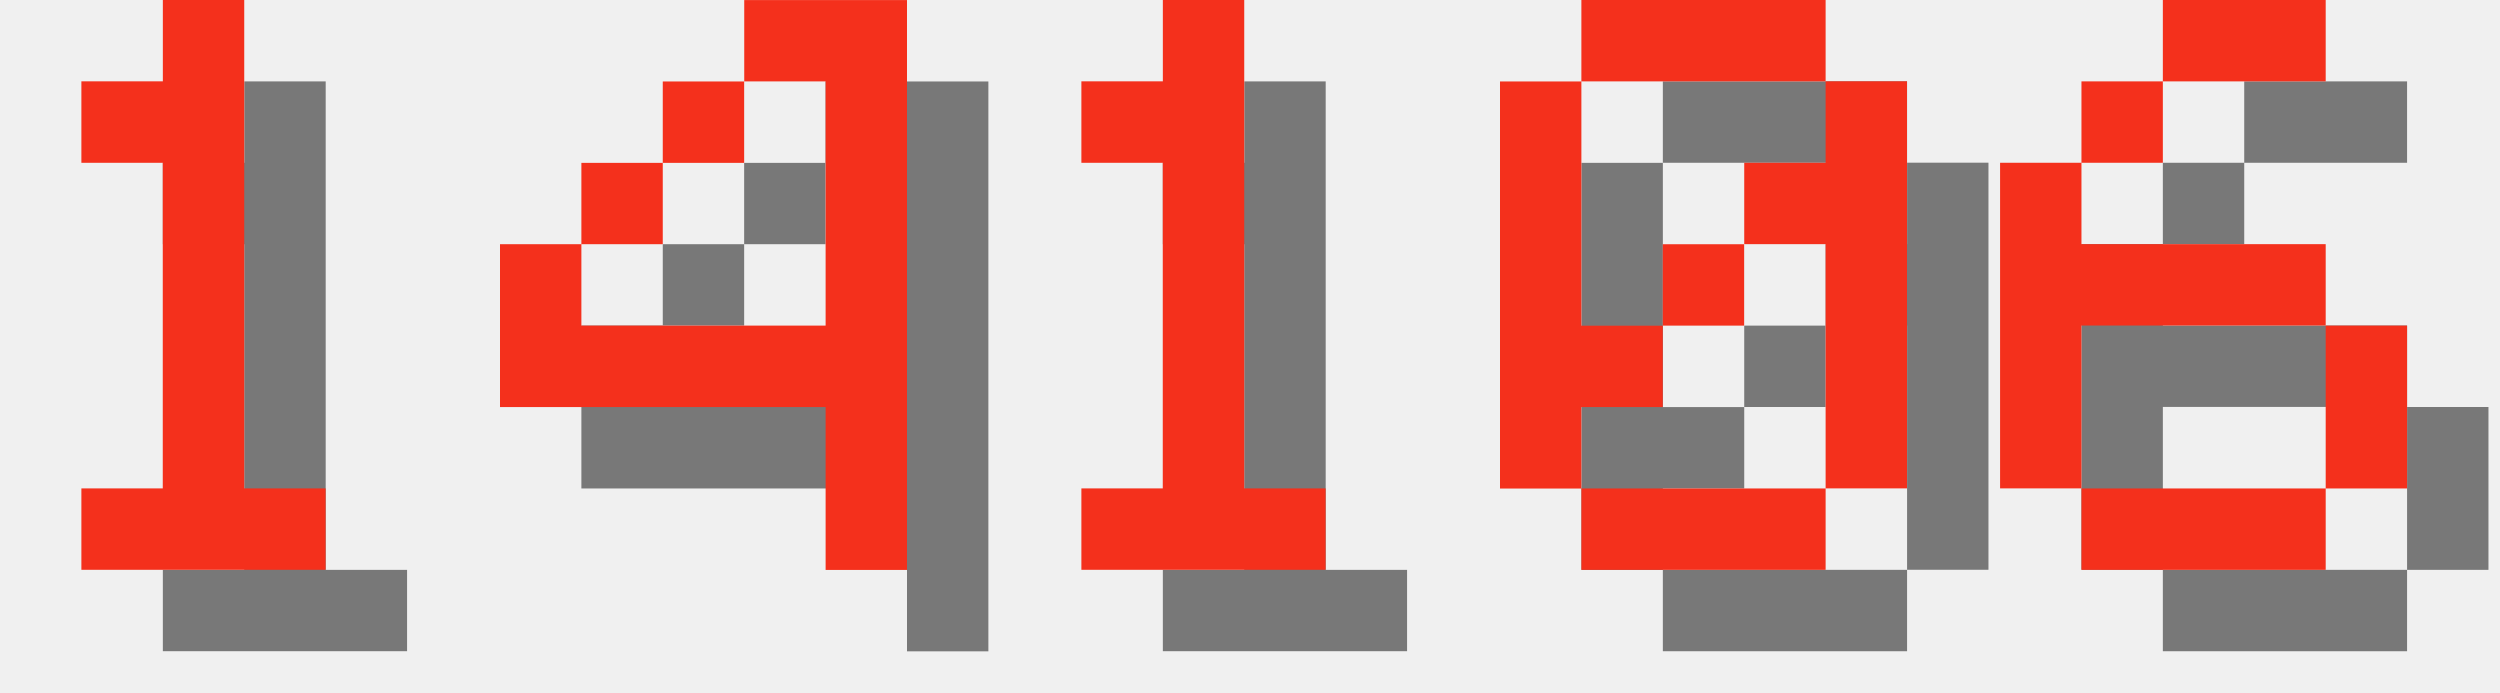
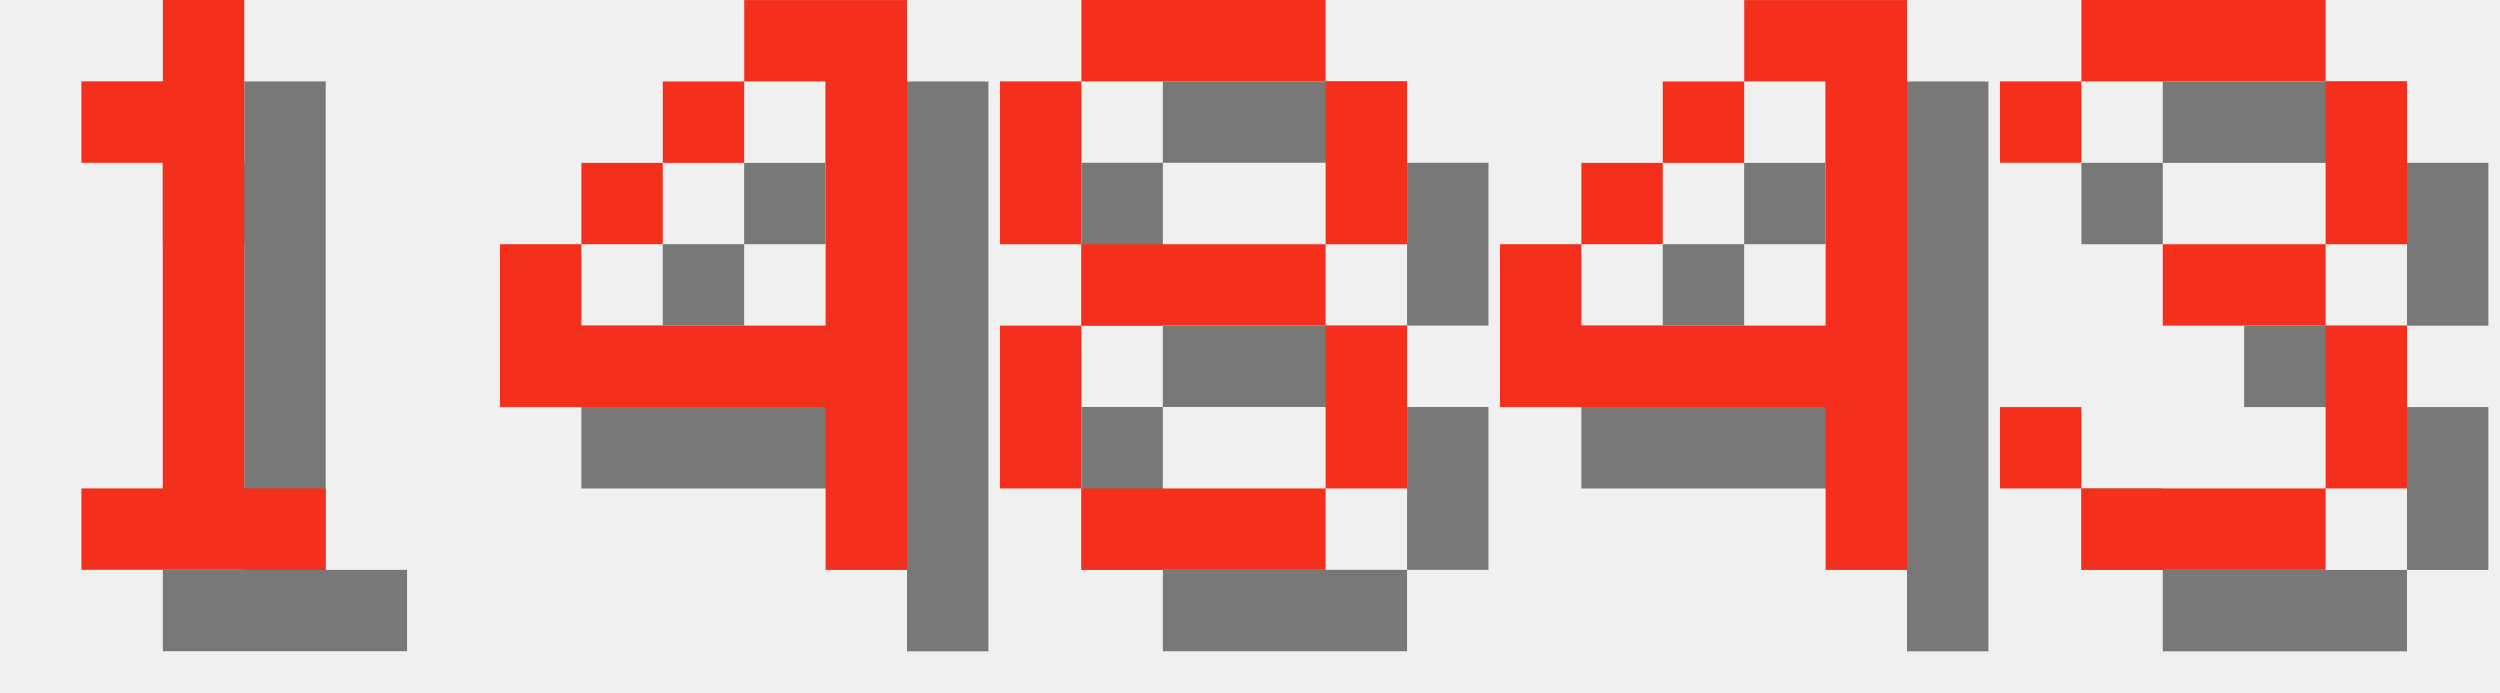
<svg xmlns="http://www.w3.org/2000/svg" version="1.1" width="130.0" height="36">
  <style>
        .text-foreground {
            fill: #F4301C;
        }
        .text-shadow {
            fill: #000000;
            fill-opacity: 0.5;
        }
    </style>
  <g class="digit" id="digit_1" transform="translate(0.0, 0), scale(4)">
    <path id="digit_1_shadow" class="text-shadow" d="m2.117 2.117v1.058h1.058v4.233h-1.058v1.058h3.175v-1.058h-1.058v-6.35h-1.058v1.058h-1.058z" fill-opacity=".5" style="paint-order:stroke fill markers" />
    <path id="digit_1_fg" class="text-foreground" d="m1.058 1.058v1.058h1.058v4.233h-1.058v1.058h3.175v-1.058h-1.058v-6.35h-1.058v1.058h-1.058z" fill="#fff" style="paint-order:stroke fill markers" />
  </g>
  <g class="digit" id="digit_4" transform="translate(26.0, 0), scale(4)">
    <path id="digit_4_shadow" class="text-shadow" d="m4.233 1.058v1.058h1.058v3.175h-3.175v-1.058h-1.058v2.117h4.233v2.117h1.058v-7.408h-2.117zm-2.117 3.175h1.058v-1.058h-1.058v1.058zm1.058-1.058h1.058v-1.058h-1.058v1.058z" fill-opacity=".5" style="paint-order:stroke fill markers" />
    <path id="digit_4_fg" class="text-foreground" d="m3.175 0v1.058h1.058v3.175h-3.175v-1.058h-1.058v2.117h4.233v2.117h1.058v-7.408h-2.117zm-2.117 3.175h1.058v-1.058h-1.058v1.058zm1.058-1.058h1.058v-1.058h-1.058v1.058z" fill="#fff" style="paint-order:stroke fill markers" />
  </g>
-   <g class="digit" id="digit_1" transform="translate(52.0, 0), scale(4)">
-     <path id="digit_1_shadow" class="text-shadow" d="m2.117 2.117v1.058h1.058v4.233h-1.058v1.058h3.175v-1.058h-1.058v-6.35h-1.058v1.058h-1.058z" fill-opacity=".5" style="paint-order:stroke fill markers" />
-     <path id="digit_1_fg" class="text-foreground" d="m1.058 1.058v1.058h1.058v4.233h-1.058v1.058h3.175v-1.058h-1.058v-6.35h-1.058v1.058h-1.058z" fill="#fff" style="paint-order:stroke fill markers" />
+   <g class="digit" id="digit_8" transform="translate(52.0, 0), scale(4)">
+     <path id="digit_8_shadow" class="text-shadow" d="m2.117 1.058v1.058h3.175v-1.058h-3.175zm3.175 1.058v2.117h1.058v-2.117h-1.058zm0 2.117h-3.175v1.058h3.175v-1.058zm0 1.058v2.117h1.058v-2.117h-1.058zm0 2.117h-3.175v1.058h3.175v-1.058zm-3.175 0v-2.117h-1.058v2.117h1.058zm0-3.175v-2.117h-1.058v2.117h1.058z" fill-opacity=".5" style="paint-order:stroke fill markers" />
+     <path id="digit_8_fg" class="text-foreground" d="m1.058 0v1.058h3.175v-1.058h-3.175zm3.175 1.058v2.117h1.058v-2.117h-1.058zm0 2.117h-3.175v1.058h3.175v-1.058zm0 1.058v2.117h1.058v-2.117h-1.058zm0 2.117h-3.175v1.058h3.175v-1.058zm-3.175 0v-2.117h-1.058v2.117h1.058zm0-3.175v-2.117h-1.058v2.117h1.058z" fill="#fff" style="paint-order:stroke fill markers" />
  </g>
-   <g class="digit" id="digit_0" transform="translate(78.0, 0), scale(4)">
-     <path id="digit_0_shadow" class="text-shadow" d="m2.117 1.058v1.058h3.175v-1.058h-3.175zm3.175 1.058v1.058h-1.058v1.058h1.058v3.175h1.058v-5.292h-1.058zm0 5.292h-3.175v1.058h3.175v-1.058zm-3.175 0v-1.058h1.058v-1.058h-1.058v-3.175h-1.058v5.292h1.058zm1.058-2.117h1.058v-1.058h-1.058v1.058z" fill-opacity=".5" style="paint-order:stroke fill markers" />
-     <path id="digit_0_fg" class="text-foreground" d="m1.058 0v1.058h3.175v-1.058h-3.175zm3.175 1.058v1.058h-1.058v1.058h1.058v3.175h1.058v-5.292h-1.058zm0 5.292h-3.175v1.058h3.175v-1.058zm-3.175 0v-1.058h1.058v-1.058h-1.058v-3.175h-1.058v5.292h1.058zm1.058-2.117h1.058v-1.058h-1.058v1.058z" fill="#fff" style="paint-order:stroke fill markers" />
+   <g class="digit" id="digit_4" transform="translate(78.0, 0), scale(4)">
+     <path id="digit_4_shadow" class="text-shadow" d="m4.233 1.058v1.058h1.058v3.175h-3.175v-1.058h-1.058v2.117h4.233v2.117h1.058v-7.408h-2.117zm-2.117 3.175h1.058v-1.058h-1.058v1.058zm1.058-1.058h1.058v-1.058h-1.058v1.058z" fill-opacity=".5" style="paint-order:stroke fill markers" />
+     <path id="digit_4_fg" class="text-foreground" d="m3.175 0v1.058h1.058v3.175h-3.175v-1.058h-1.058v2.117h4.233v2.117h1.058v-7.408h-2.117zm-2.117 3.175h1.058v-1.058h-1.058v1.058zm1.058-1.058h1.058v-1.058h-1.058v1.058z" fill="#fff" style="paint-order:stroke fill markers" />
  </g>
-   <g class="digit" id="digit_6" transform="translate(104.0, 0), scale(4)">
-     <path id="digit_6_shadow" class="text-shadow" d="m3.175 1.058v1.058h2.117v-1.058h-2.117zm0 1.058h-1.058v1.058h1.058v-1.058zm-1.058 1.058h-1.058v4.233h1.058v-2.117h3.175v-1.058h-3.175v-1.058zm3.175 2.117v2.117h1.058v-2.117h-1.058zm0 2.117h-3.175v1.058h3.175v-1.058z" fill-opacity=".5" style="paint-order:stroke fill markers" />
-     <path id="digit_6_fg" class="text-foreground" d="m2.117 0v1.058h2.117v-1.058h-2.117zm0 1.058h-1.058v1.058h1.058v-1.058zm-1.058 1.058h-1.058v4.233h1.058v-2.117h3.175v-1.058h-3.175v-1.058zm3.175 2.117v2.117h1.058v-2.117h-1.058zm0 2.117h-3.175v1.058h3.175v-1.058z" fill="#fff" style="paint-order:stroke fill markers" />
+   <g class="digit" id="digit_3" transform="translate(104.0, 0), scale(4)">
+     <path id="digit_3_shadow" class="text-shadow" d="m1.058 2.117v1.058h1.058v-1.058h3.175v2.117h-2.117v1.058h2.117v2.117h-3.175v-1.058h-1.058v1.058h1.058v1.058h3.175v-1.058h1.058v-2.117h-1.058v-1.058h1.058v-2.117h-1.058v-1.058h-3.175v1.058h-1.058z" fill-opacity=".5" style="paint-order:stroke fill markers" />
+     <path id="digit_3_fg" class="text-foreground" d="m0 1.058v1.058h1.058v-1.058h3.175v2.117h-2.117v1.058h2.117v2.117h-3.175v-1.058h-1.058v1.058h1.058v1.058h3.175v-1.058h1.058v-2.117h-1.058v-1.058h1.058v-2.117h-1.058v-1.058h-3.175v1.058h-1.058z" fill="#fff" style="paint-order:stroke fill markers" />
  </g>
</svg>
